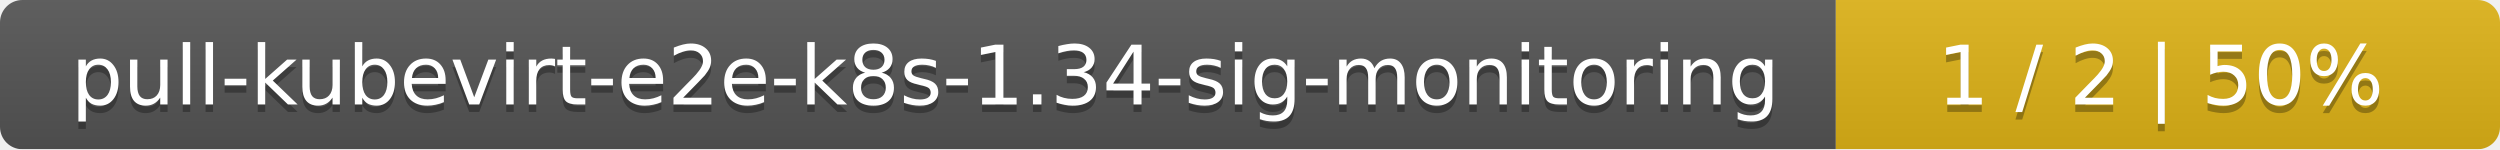
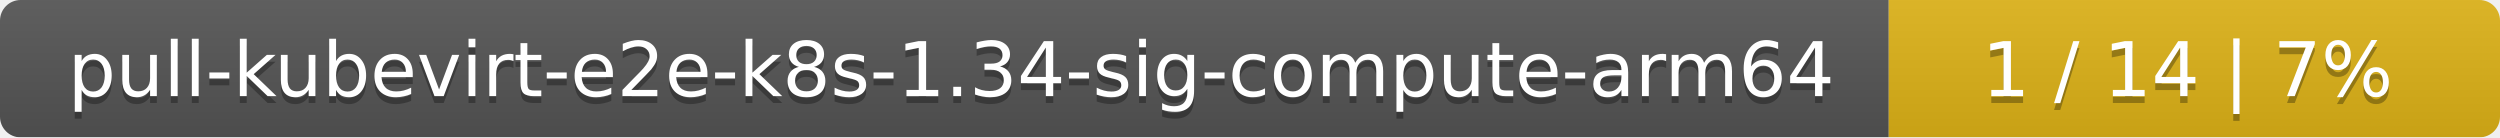
- <svg xmlns="http://www.w3.org/2000/svg" width="335" height="20">
+ <svg xmlns="http://www.w3.org/2000/svg" width="364" height="20">
  <linearGradient id="smooth" x2="0" y2="100%">
    <stop offset="0" stop-color="#bbb" stop-opacity=".1" />
    <stop offset="1" stop-opacity=".1" />
  </linearGradient>
  <mask id="round">
-     <rect width="335" height="20" rx="3" fill="#fff" />
+     <rect width="364" height="20" rx="3" fill="#fff" />
  </mask>
  <g mask="url(#round)">
-     <rect width="246" height="20" fill="#555" />
-     <rect x="246" width="89" height="20" fill="#dfb317" />
-     <rect width="335" height="20" fill="url(#smooth)" />
+     <rect width="275" height="20" fill="#555" />
+     <rect x="275" width="89" height="20" fill="#dfb317" />
+     <rect width="364" height="20" fill="url(#smooth)" />
  </g>
  <g fill="#fff" text-anchor="middle" font-family="DejaVu Sans,Verdana,Geneva,sans-serif" font-size="11">
-     <text x="124" y="15" fill="#010101" fill-opacity=".3">pull-kubevirt-e2e-k8s-1.34-sig-monitoring</text>
-     <text x="124" y="14">pull-kubevirt-e2e-k8s-1.34-sig-monitoring</text>
-     <text x="289.5" y="15" fill="#010101" fill-opacity=".3">1 / 2    |    50%</text>
-     <text x="289.5" y="14">1 / 2    |    50%</text>
+     <text x="138.5" y="15" fill="#010101" fill-opacity=".3">pull-kubevirt-e2e-k8s-1.34-sig-compute-arm64</text>
+     <text x="138.5" y="14">pull-kubevirt-e2e-k8s-1.34-sig-compute-arm64</text>
+     <text x="318.5" y="15" fill="#010101" fill-opacity=".3">1 / 14    |    7%</text>
+     <text x="318.5" y="14">1 / 14    |    7%</text>
  </g>
</svg>
